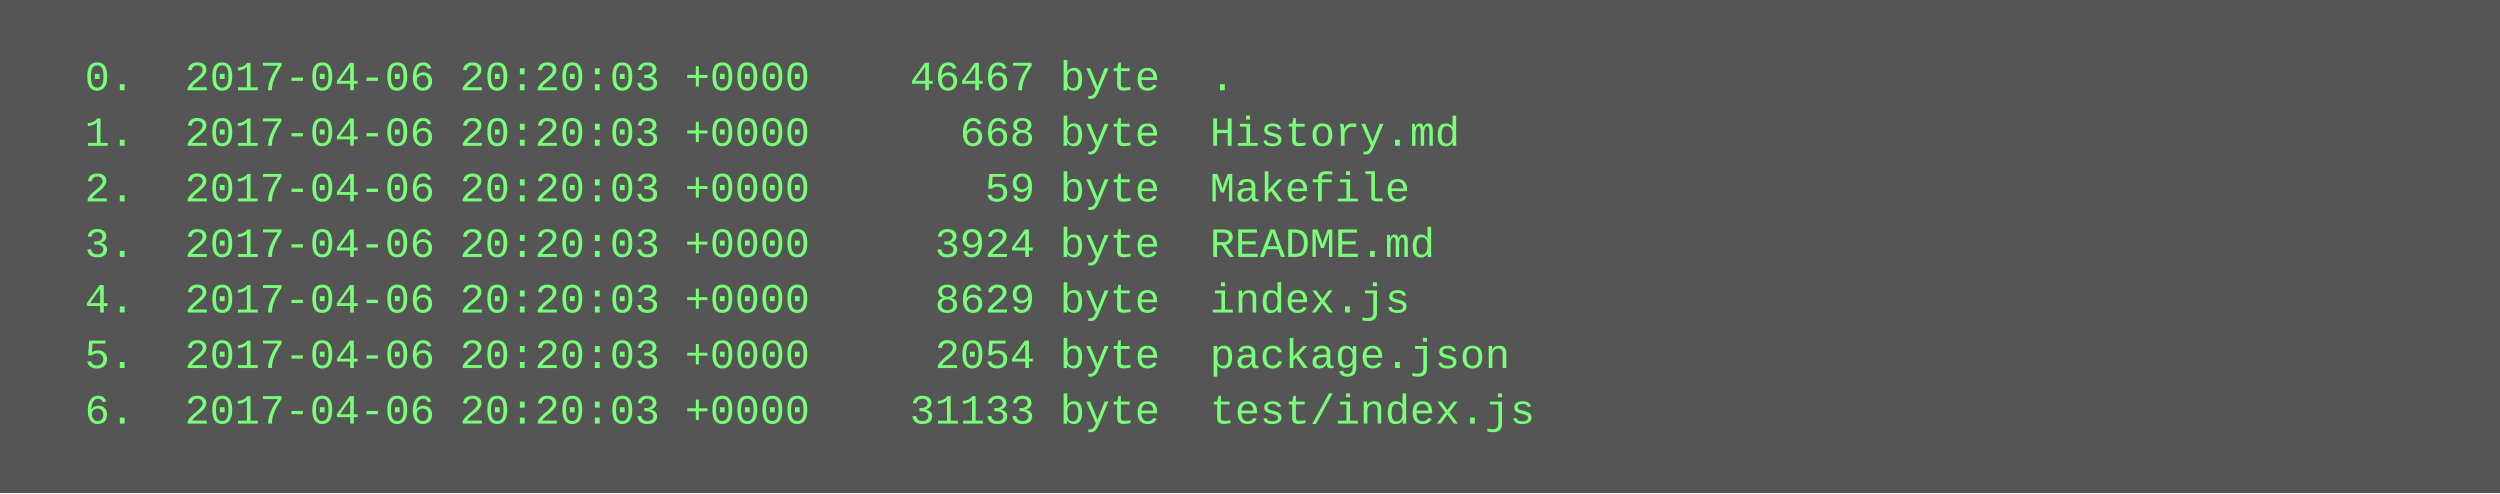
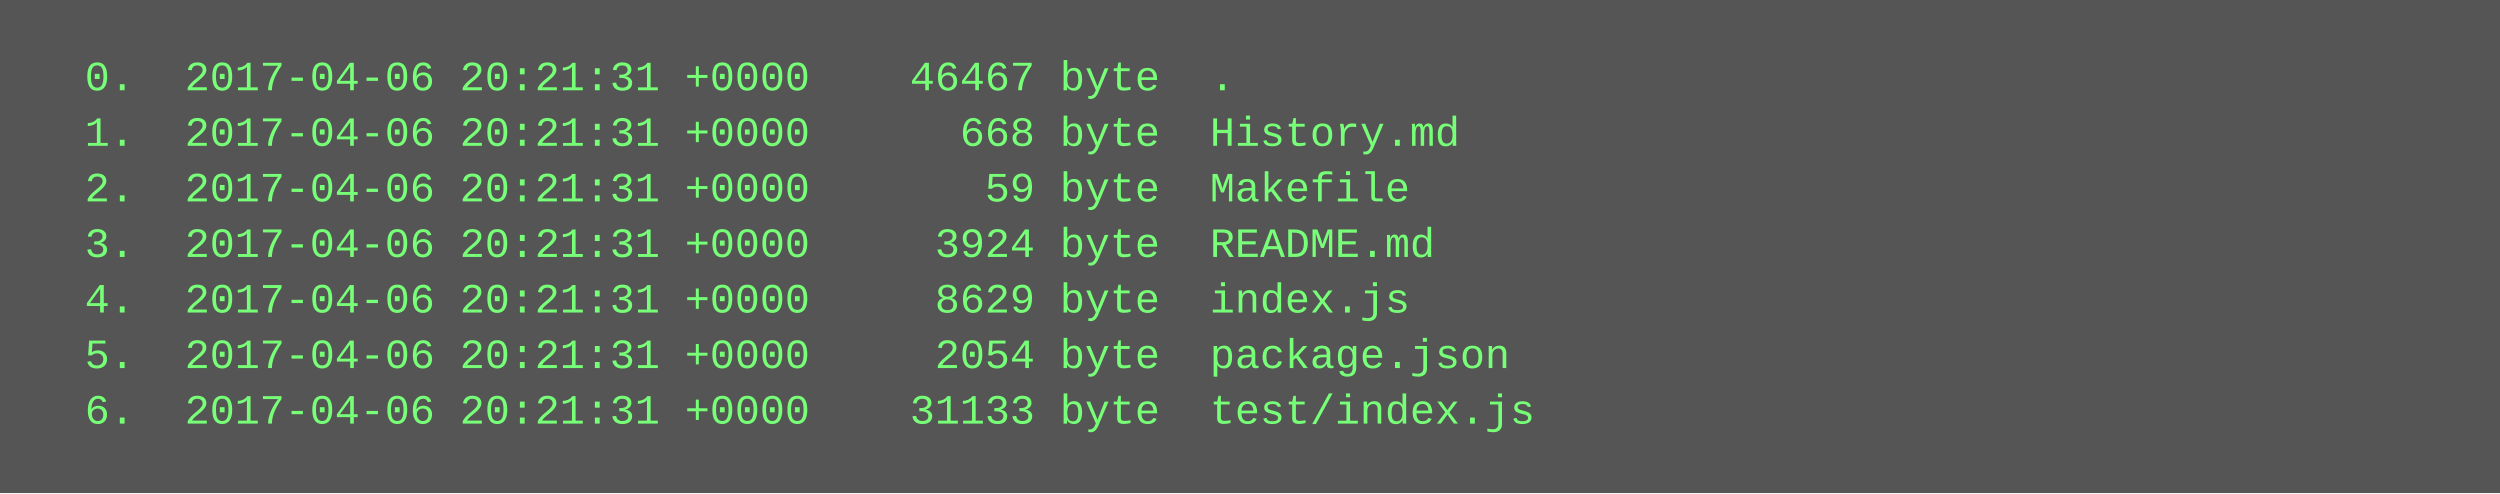
<svg xmlns="http://www.w3.org/2000/svg" height="142" width="720">
  <rect height="142" fill="#555" width="720" />
  <text fill="#7f7" font-family="Courier New" font-size="12" xml:space="preserve">
-     <tspan x="10" y="26">  0.  2017-04-06 20:20:03 +0000    46467 byte  .</tspan>
-     <tspan x="10" y="42">  1.  2017-04-06 20:20:03 +0000      668 byte  History.md</tspan>
-     <tspan x="10" y="58">  2.  2017-04-06 20:20:03 +0000       59 byte  Makefile</tspan>
-     <tspan x="10" y="74">  3.  2017-04-06 20:20:03 +0000     3924 byte  README.md</tspan>
-     <tspan x="10" y="90">  4.  2017-04-06 20:20:03 +0000     8629 byte  index.js</tspan>
-     <tspan x="10" y="106">  5.  2017-04-06 20:20:03 +0000     2054 byte  package.json</tspan>
-     <tspan x="10" y="122">  6.  2017-04-06 20:20:03 +0000    31133 byte  test/index.js</tspan>
+     <tspan x="10" y="26">  0.  2017-04-06 20:21:31 +0000    46467 byte  .</tspan>
+     <tspan x="10" y="42">  1.  2017-04-06 20:21:31 +0000      668 byte  History.md</tspan>
+     <tspan x="10" y="58">  2.  2017-04-06 20:21:31 +0000       59 byte  Makefile</tspan>
+     <tspan x="10" y="74">  3.  2017-04-06 20:21:31 +0000     3924 byte  README.md</tspan>
+     <tspan x="10" y="90">  4.  2017-04-06 20:21:31 +0000     8629 byte  index.js</tspan>
+     <tspan x="10" y="106">  5.  2017-04-06 20:21:31 +0000     2054 byte  package.json</tspan>
+     <tspan x="10" y="122">  6.  2017-04-06 20:21:31 +0000    31133 byte  test/index.js</tspan>
  </text>
</svg>
